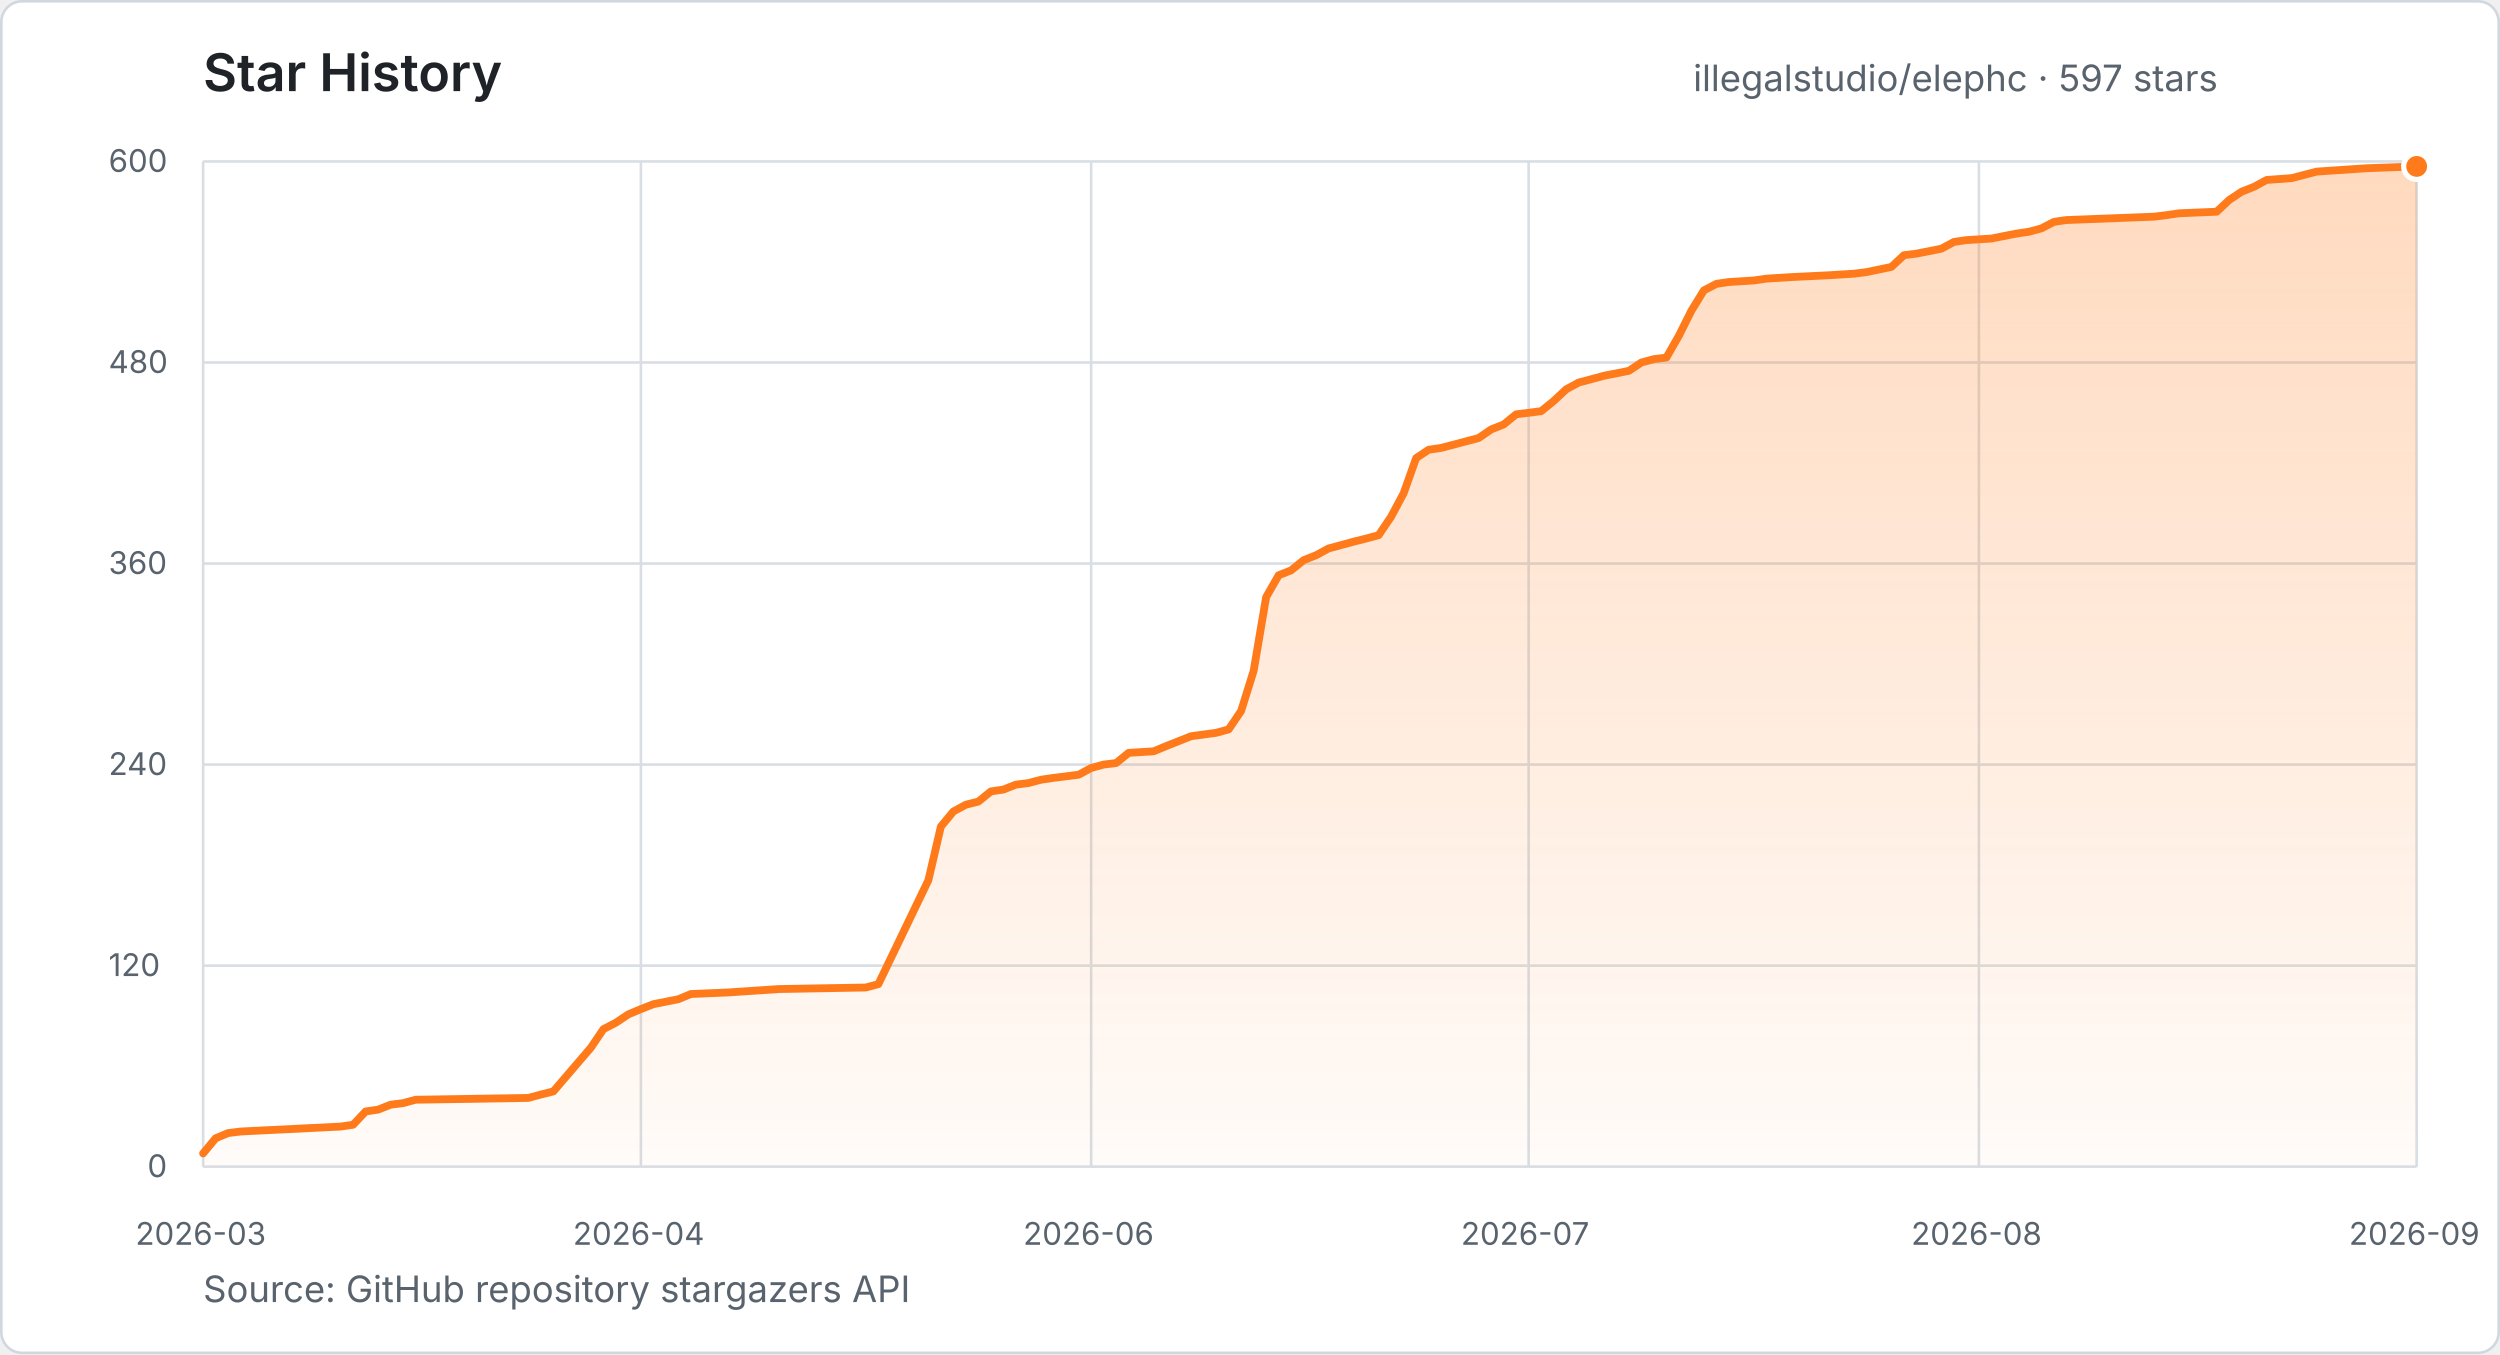
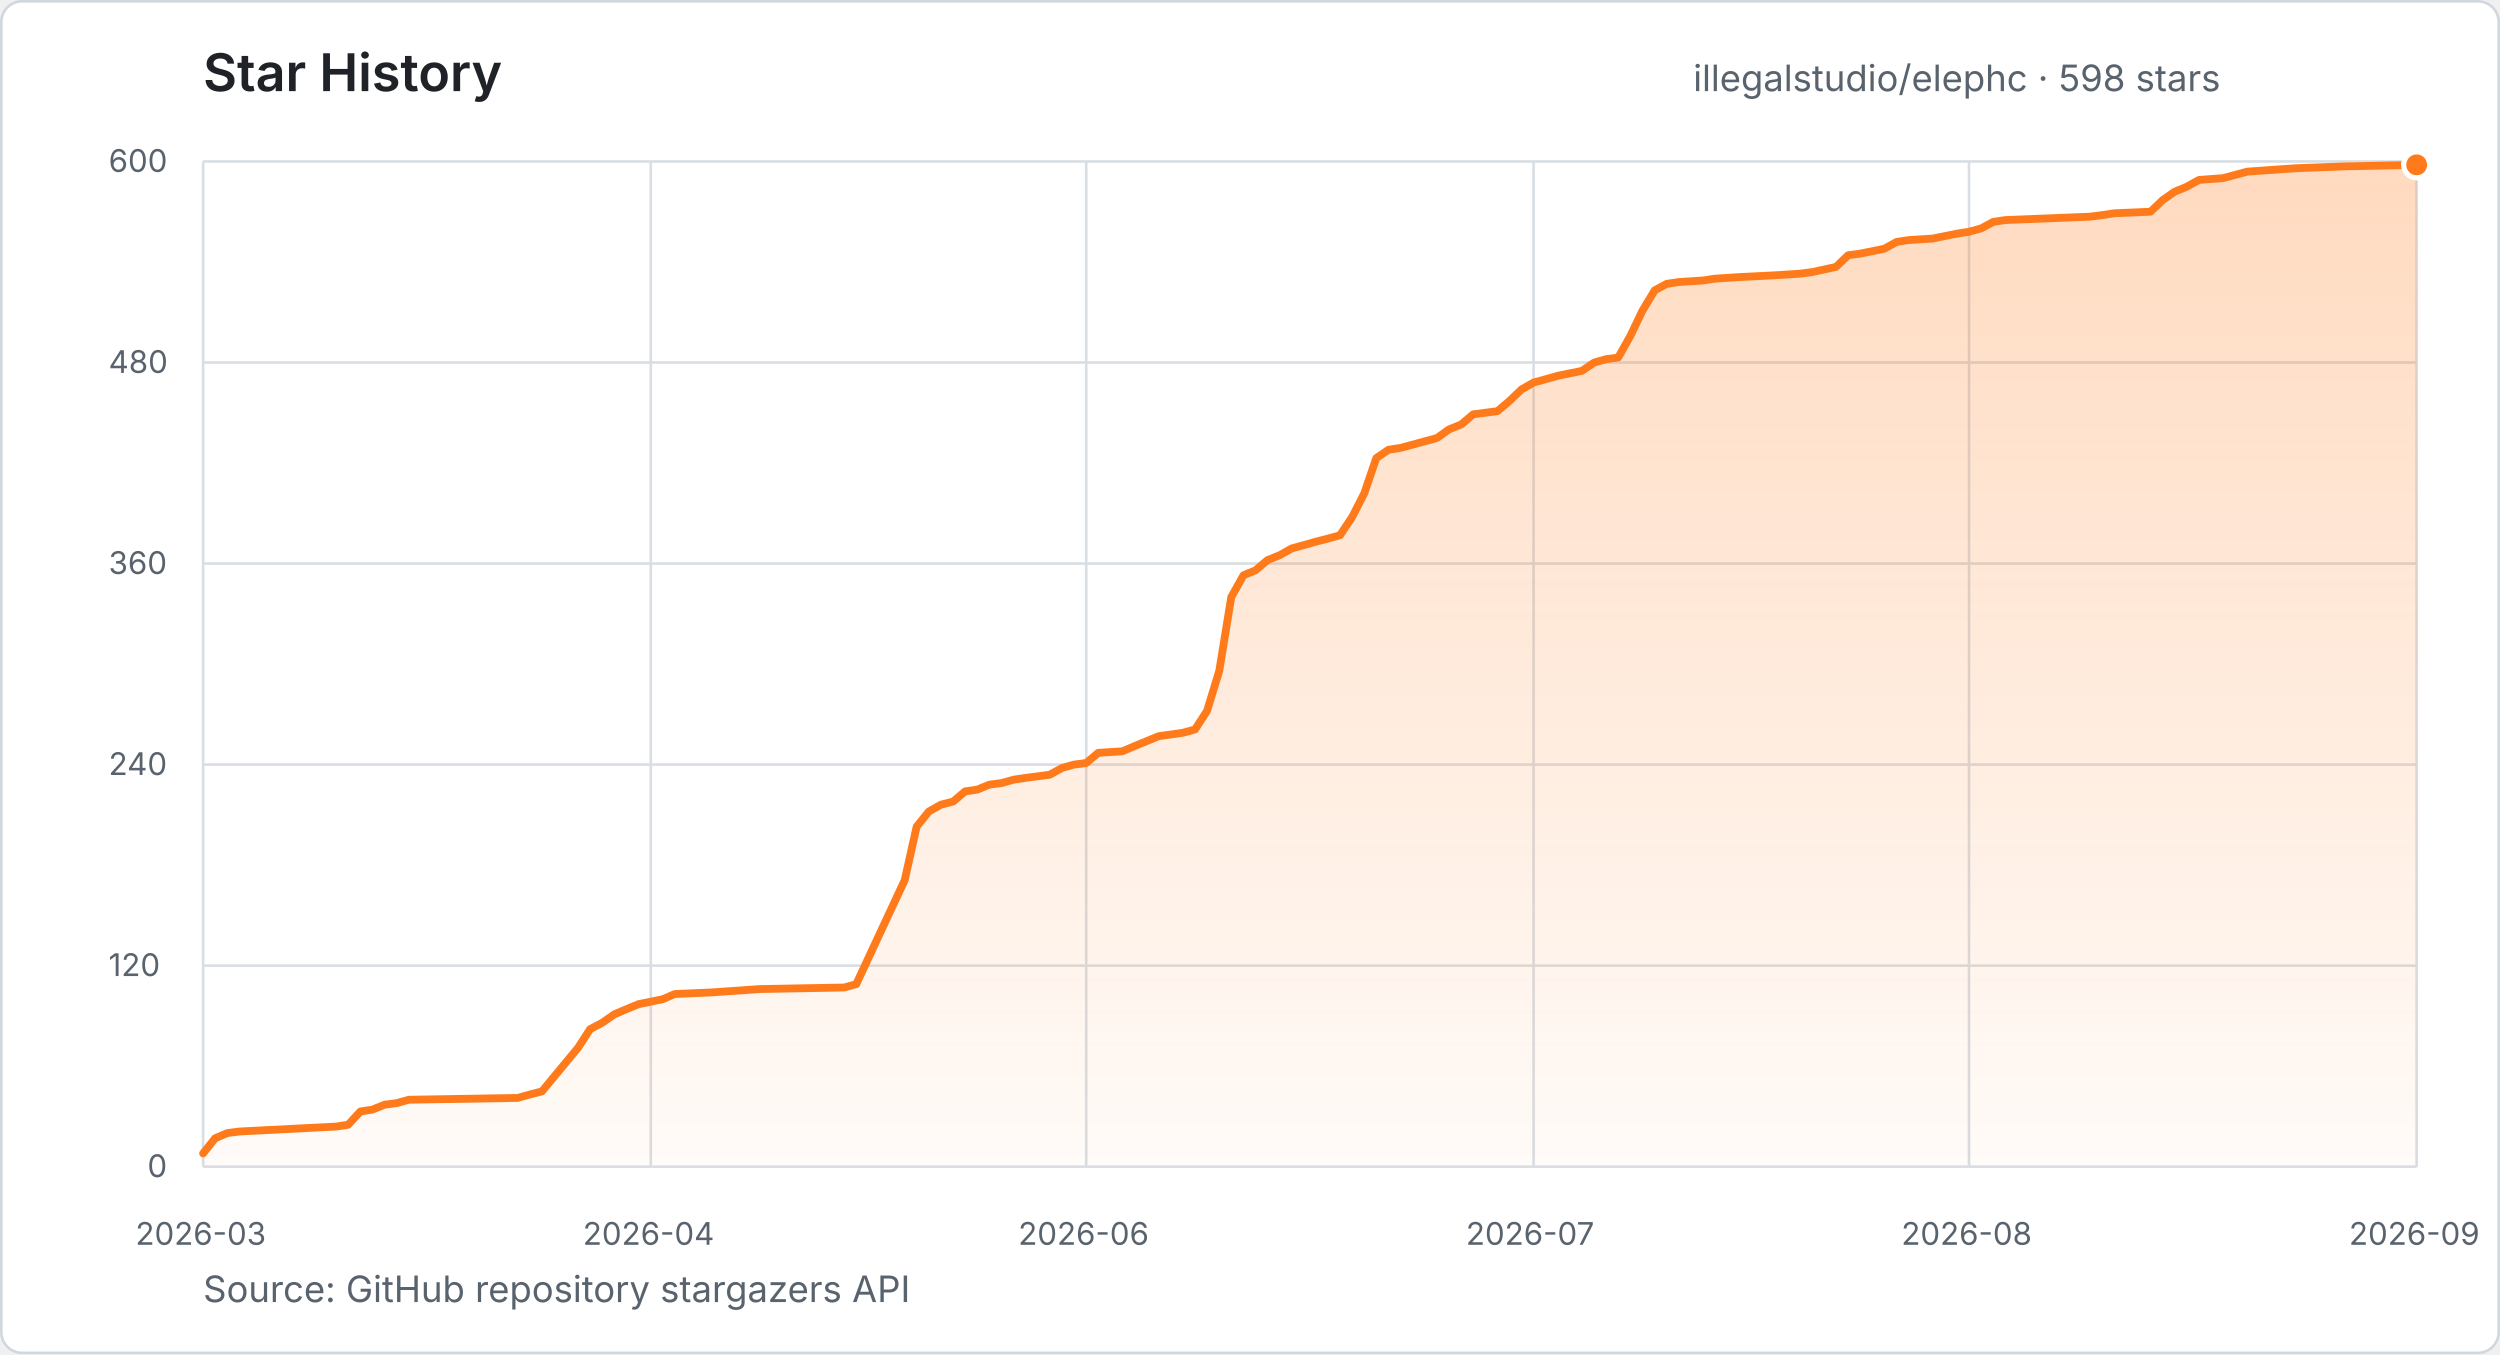
- <svg xmlns="http://www.w3.org/2000/svg" width="960" height="520" viewBox="0 0 960 520" role="img" aria-label="Star history for illegalstudio/elephc: 597 stars from 2026-03-23 to 2026-09-16">
+ <svg xmlns="http://www.w3.org/2000/svg" width="960" height="520" viewBox="0 0 960 520" role="img" aria-label="Star history for illegalstudio/elephc: 598 stars from 2026-03-23 to 2026-09-22">
  <defs>
    <linearGradient id="star-area" x1="0" y1="0" x2="0" y2="1">
      <stop offset="0%" stop-color="#FF7A1A" stop-opacity="0.28" />
      <stop offset="100%" stop-color="#FF7A1A" stop-opacity="0.03" />
    </linearGradient>
  </defs>
  <style>
    text { font-family: -apple-system, BlinkMacSystemFont, "Segoe UI", sans-serif; }
    .title { fill: #1f2328; font-size: 20px; font-weight: 600; }
    .summary { fill: #59636e; font-size: 14px; }
    .tick { fill: #59636e; font-size: 12px; }
    .grid { stroke: #d8dee4; stroke-width: 1; }
  </style>
  <rect x="0.5" y="0.5" width="959" height="519" rx="8" fill="#ffffff" stroke="#d0d7de" />
  <text x="78" y="35" class="title">Star History</text>
-   <text x="650.2" y="35" class="summary">illegalstudio/elephc · 597 stars</text>
+   <text x="650.2" y="35" class="summary">illegalstudio/elephc · 598 stars</text>
  <line x1="78" y1="448.0" x2="928" y2="448.0" class="grid" />
  <text x="56.6" y="452.0" class="tick">0</text>
  <line x1="78" y1="370.8" x2="928" y2="370.8" class="grid" />
  <text x="41.7" y="374.8" class="tick">120</text>
  <line x1="78" y1="293.6" x2="928" y2="293.6" class="grid" />
  <text x="41.7" y="297.6" class="tick">240</text>
  <line x1="78" y1="216.4" x2="928" y2="216.4" class="grid" />
  <text x="41.7" y="220.4" class="tick">360</text>
  <line x1="78" y1="139.2" x2="928" y2="139.2" class="grid" />
  <text x="41.7" y="143.2" class="tick">480</text>
  <line x1="78" y1="62.0" x2="928" y2="62.0" class="grid" />
  <text x="41.7" y="66.0" class="tick">600</text>
  <line x1="78.0" y1="62" x2="78.0" y2="448" class="grid" />
  <text x="52.0" y="478" class="tick">2026-03</text>
-   <line x1="246.1" y1="62" x2="246.1" y2="448" class="grid" />
-   <text x="220.0" y="478" class="tick">2026-04</text>
-   <line x1="419.0" y1="62" x2="419.0" y2="448" class="grid" />
-   <text x="392.9" y="478" class="tick">2026-06</text>
-   <line x1="587.0" y1="62" x2="587.0" y2="448" class="grid" />
-   <text x="561.0" y="478" class="tick">2026-07</text>
-   <line x1="759.9" y1="62" x2="759.9" y2="448" class="grid" />
-   <text x="733.9" y="478" class="tick">2026-08</text>
+   <line x1="249.9" y1="62" x2="249.9" y2="448" class="grid" />
+   <text x="223.8" y="478" class="tick">2026-04</text>
+   <line x1="417.1" y1="62" x2="417.1" y2="448" class="grid" />
+   <text x="391.0" y="478" class="tick">2026-06</text>
+   <line x1="588.9" y1="62" x2="588.9" y2="448" class="grid" />
+   <text x="562.9" y="478" class="tick">2026-07</text>
+   <line x1="756.1" y1="62" x2="756.1" y2="448" class="grid" />
+   <text x="730.1" y="478" class="tick">2026-08</text>
  <line x1="928.0" y1="62" x2="928.0" y2="448" class="grid" />
  <text x="902.0" y="478" class="tick">2026-09</text>
-   <polygon points="78.0,448.0 78.0,442.9 82.8,437.1 87.6,435.1 92.4,434.5 130.8,432.6 135.6,431.9 140.4,426.8 145.2,426.1 150.0,424.2 154.8,423.6 159.6,422.3 202.9,421.6 207.7,420.3 212.5,419.1 226.9,402.3 231.7,395.2 236.5,392.7 241.3,389.5 246.1,387.5 250.9,385.6 260.5,383.7 265.3,381.7 279.7,381.1 298.9,379.8 332.5,379.2 337.3,377.9 356.5,338.0 361.3,317.4 366.1,311.6 370.9,309.0 375.7,307.8 380.5,303.9 385.3,303.2 390.1,301.3 394.9,300.7 399.8,299.4 404.6,298.7 414.2,297.5 419.0,294.9 423.8,293.6 428.6,293.0 433.4,289.1 443.0,288.5 447.8,286.5 452.6,284.6 457.4,282.7 467.0,281.4 471.8,280.1 476.6,273.0 481.4,257.6 486.2,229.3 491.0,220.9 495.8,219.0 500.6,215.1 505.4,213.2 510.2,210.6 515.0,209.3 519.8,208.0 524.6,206.8 529.4,205.5 534.2,198.4 539.0,189.4 543.8,175.9 548.6,172.7 553.4,172.0 567.8,168.2 572.6,164.9 577.4,163.0 582.2,159.1 587.0,158.5 591.8,157.9 596.6,154.0 601.4,149.5 606.2,146.9 611.1,145.6 615.9,144.3 625.5,142.4 630.3,139.2 635.1,137.9 639.9,137.3 644.7,128.9 649.5,119.3 654.3,111.5 659.1,109.0 663.9,108.3 673.5,107.7 678.3,107.0 687.9,106.4 702.3,105.7 711.9,105.1 716.7,104.5 726.3,102.5 731.1,98.0 735.9,97.4 745.5,95.5 750.3,92.9 755.1,92.2 764.7,91.6 774.3,89.7 779.1,89.0 783.9,87.7 788.7,85.2 793.5,84.5 827.2,83.2 832.0,82.6 836.8,81.9 851.2,81.3 856.0,76.8 860.8,73.6 865.6,71.7 870.4,69.1 880.0,68.4 889.6,65.9 908.8,64.6 928.0,63.9 928.0,448.0" fill="url(#star-area)" />
-   <polyline points="78.0,442.9 82.8,437.1 87.6,435.1 92.4,434.5 130.8,432.6 135.6,431.9 140.4,426.8 145.2,426.1 150.0,424.2 154.8,423.6 159.6,422.3 202.9,421.6 207.7,420.3 212.5,419.1 226.9,402.3 231.7,395.2 236.5,392.7 241.3,389.5 246.1,387.5 250.9,385.6 260.5,383.7 265.3,381.7 279.7,381.1 298.9,379.8 332.5,379.2 337.3,377.9 356.5,338.0 361.3,317.4 366.1,311.6 370.9,309.0 375.7,307.8 380.5,303.9 385.3,303.2 390.1,301.3 394.9,300.7 399.8,299.4 404.6,298.7 414.2,297.5 419.0,294.9 423.8,293.6 428.6,293.0 433.4,289.1 443.0,288.5 447.8,286.5 452.6,284.6 457.4,282.7 467.0,281.4 471.8,280.1 476.6,273.0 481.4,257.6 486.2,229.3 491.0,220.9 495.8,219.0 500.6,215.1 505.4,213.2 510.2,210.6 515.0,209.3 519.8,208.0 524.6,206.8 529.4,205.5 534.2,198.4 539.0,189.4 543.8,175.9 548.6,172.7 553.4,172.0 567.8,168.2 572.6,164.9 577.4,163.0 582.2,159.1 587.0,158.5 591.8,157.9 596.6,154.0 601.4,149.5 606.2,146.9 611.1,145.6 615.9,144.3 625.5,142.4 630.3,139.2 635.1,137.9 639.9,137.3 644.7,128.9 649.5,119.3 654.3,111.5 659.1,109.0 663.9,108.3 673.5,107.7 678.3,107.0 687.9,106.4 702.3,105.7 711.9,105.1 716.7,104.5 726.3,102.5 731.1,98.0 735.9,97.4 745.5,95.5 750.3,92.9 755.1,92.2 764.7,91.6 774.3,89.7 779.1,89.0 783.9,87.7 788.7,85.2 793.5,84.5 827.2,83.2 832.0,82.6 836.8,81.9 851.2,81.3 856.0,76.8 860.8,73.6 865.6,71.7 870.4,69.1 880.0,68.4 889.6,65.9 908.8,64.6 928.0,63.9" fill="none" stroke="#FF7A1A" stroke-width="3" stroke-linecap="round" stroke-linejoin="round" />
-   <circle cx="928.0" cy="63.9" r="5" fill="#FF7A1A" stroke="#ffffff" stroke-width="2" />
+   <polygon points="78.0,448.0 78.0,442.9 82.6,437.1 87.3,435.1 91.9,434.5 129.1,432.6 133.7,431.9 138.4,426.8 143.0,426.1 147.7,424.2 152.3,423.6 157.0,422.3 198.8,421.6 203.4,420.3 208.1,419.1 222.0,402.3 226.6,395.2 231.3,392.7 235.9,389.5 240.6,387.5 245.2,385.6 254.5,383.7 259.1,381.7 273.1,381.1 291.7,379.8 324.2,379.2 328.8,377.9 347.4,338.0 352.0,317.4 356.7,311.6 361.3,309.0 366.0,307.8 370.6,303.9 375.3,303.2 379.9,301.3 384.6,300.7 389.2,299.4 393.8,298.7 403.1,297.5 407.8,294.9 412.4,293.6 417.1,293.0 421.7,289.1 431.0,288.5 435.7,286.5 440.3,284.6 444.9,282.7 454.2,281.4 458.9,280.1 463.5,273.0 468.2,257.6 472.8,229.3 477.5,220.9 482.1,219.0 486.7,215.1 491.4,213.2 496.0,210.6 500.7,209.3 505.3,208.0 510.0,206.8 514.6,205.5 519.3,198.4 523.9,189.4 528.5,175.9 533.2,172.7 537.8,172.0 551.8,168.2 556.4,164.9 561.1,163.0 565.7,159.1 570.3,158.5 575.0,157.9 579.6,154.0 584.3,149.5 588.9,146.9 593.6,145.6 598.2,144.3 607.5,142.4 612.2,139.2 616.8,137.9 621.4,137.3 626.1,128.9 630.7,119.3 635.4,111.5 640.0,109.0 644.7,108.3 654.0,107.7 658.6,107.0 667.9,106.4 681.8,105.7 691.1,105.1 695.8,104.5 705.0,102.5 709.7,98.0 714.3,97.4 723.6,95.5 728.3,92.9 732.9,92.2 742.2,91.6 751.5,89.7 756.1,89.0 760.8,87.7 765.4,85.2 770.1,84.5 802.6,83.2 807.2,82.6 811.9,81.9 825.8,81.3 830.5,76.8 835.1,73.6 839.7,71.7 844.4,69.1 853.7,68.4 863.0,65.9 881.6,64.6 900.1,63.9 928.0,63.3 928.0,448.0" fill="url(#star-area)" />
+   <polyline points="78.0,442.9 82.6,437.1 87.3,435.1 91.9,434.5 129.1,432.6 133.7,431.9 138.4,426.8 143.0,426.1 147.7,424.2 152.3,423.6 157.0,422.3 198.8,421.6 203.4,420.3 208.1,419.1 222.0,402.3 226.6,395.2 231.3,392.7 235.9,389.5 240.6,387.5 245.2,385.6 254.5,383.7 259.1,381.7 273.1,381.1 291.7,379.8 324.2,379.2 328.8,377.9 347.4,338.0 352.0,317.4 356.7,311.6 361.3,309.0 366.0,307.8 370.6,303.9 375.3,303.2 379.9,301.3 384.6,300.7 389.2,299.4 393.8,298.7 403.1,297.5 407.8,294.9 412.4,293.6 417.1,293.0 421.7,289.1 431.0,288.5 435.7,286.5 440.3,284.6 444.9,282.7 454.2,281.4 458.9,280.1 463.5,273.0 468.2,257.6 472.8,229.3 477.5,220.9 482.1,219.0 486.7,215.1 491.4,213.2 496.0,210.6 500.7,209.3 505.3,208.0 510.0,206.8 514.6,205.5 519.3,198.4 523.9,189.4 528.5,175.9 533.2,172.7 537.8,172.0 551.8,168.2 556.4,164.9 561.1,163.0 565.7,159.1 570.3,158.5 575.0,157.9 579.6,154.0 584.3,149.5 588.9,146.9 593.6,145.6 598.2,144.3 607.5,142.4 612.2,139.2 616.8,137.9 621.4,137.3 626.1,128.9 630.7,119.3 635.4,111.5 640.0,109.0 644.7,108.3 654.0,107.7 658.6,107.0 667.9,106.4 681.8,105.7 691.1,105.1 695.8,104.5 705.0,102.5 709.7,98.0 714.3,97.4 723.6,95.5 728.3,92.9 732.9,92.2 742.2,91.6 751.5,89.7 756.1,89.0 760.8,87.7 765.4,85.2 770.1,84.5 802.6,83.2 807.2,82.6 811.9,81.9 825.8,81.3 830.5,76.8 835.1,73.6 839.7,71.7 844.4,69.1 853.7,68.4 863.0,65.9 881.6,64.6 900.1,63.9 928.0,63.3" fill="none" stroke="#FF7A1A" stroke-width="3" stroke-linecap="round" stroke-linejoin="round" />
+   <circle cx="928.0" cy="63.3" r="5" fill="#FF7A1A" stroke="#ffffff" stroke-width="2" />
  <text x="78" y="500" class="summary">Source: GitHub repository stargazers API</text>
</svg>
